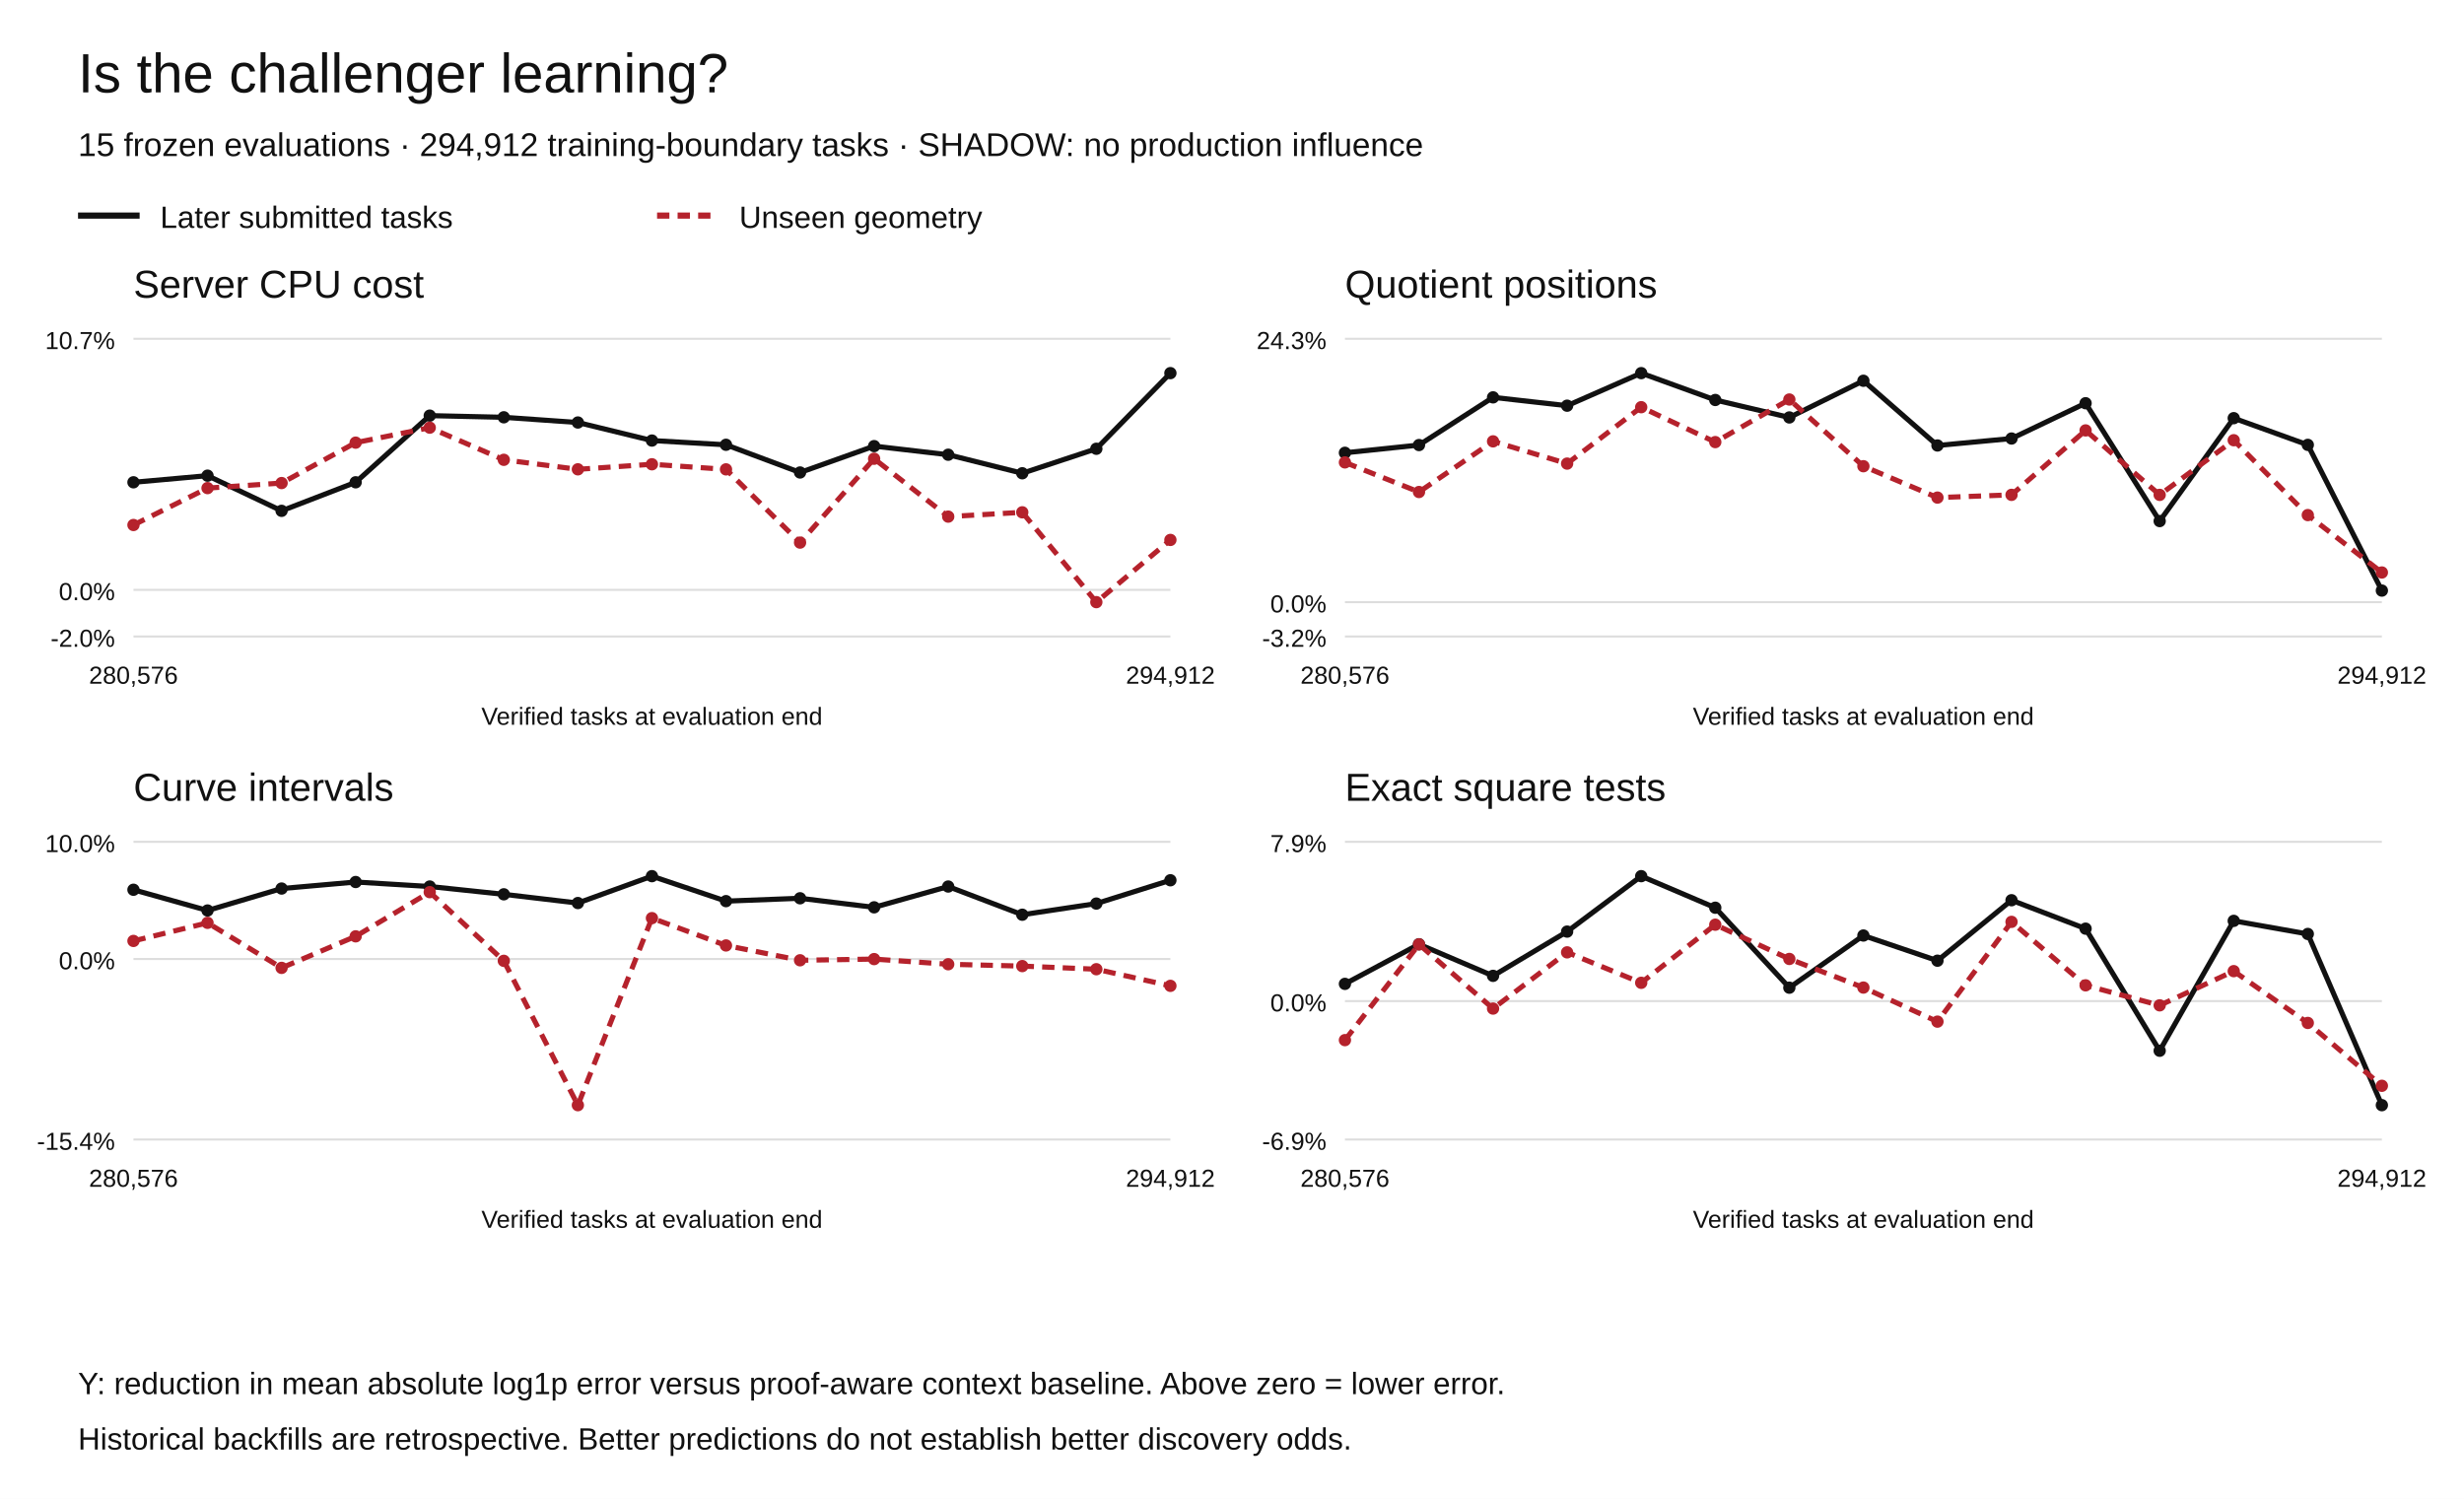
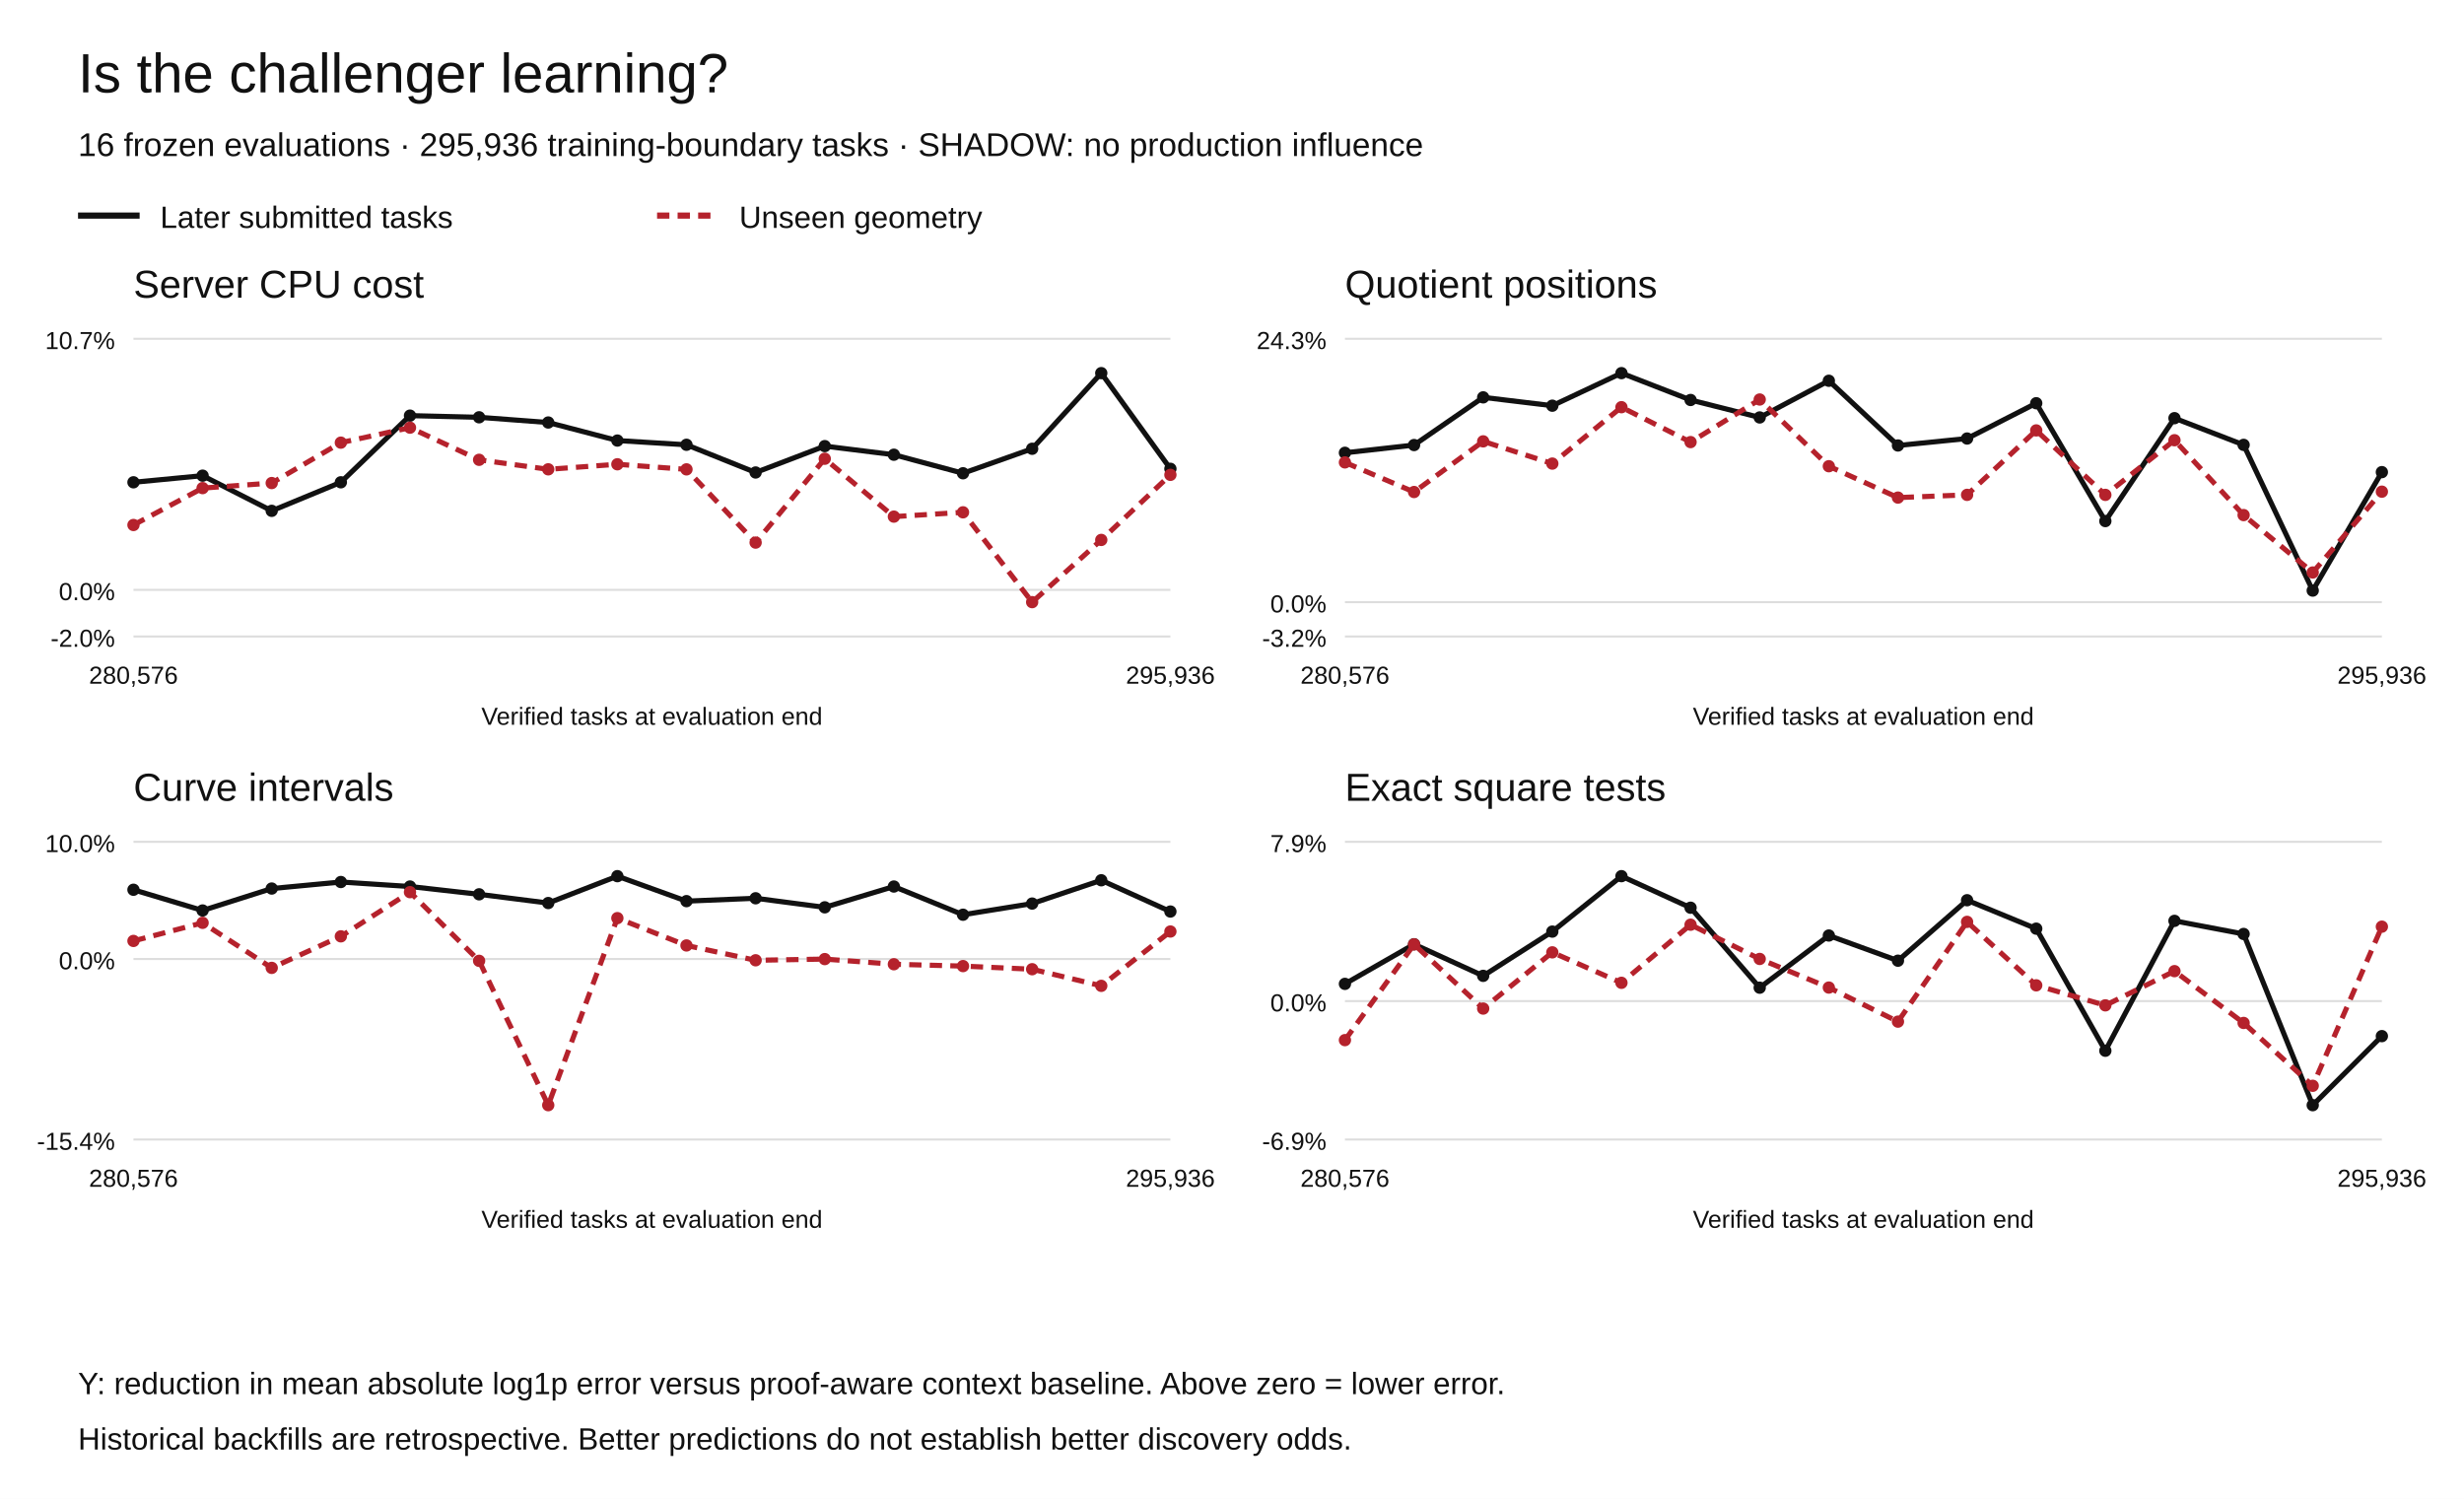
<svg xmlns="http://www.w3.org/2000/svg" width="1200" height="730" viewBox="0 0 1200 730" role="img" aria-labelledby="title desc">
  <rect width="1200" height="730" fill="white" />
  <g font-family="Arial,Helvetica,sans-serif" fill="#111">
    <text x="38" y="45" font-size="27">Is the challenger learning?</text>
-     <text x="38" y="76" font-size="16">15 frozen evaluations · 294,912 training-boundary tasks · SHADOW: no production influence</text>
+     <text x="38" y="76" font-size="16">16 frozen evaluations · 295,936 training-boundary tasks · SHADOW: no production influence</text>
    <path d="M38 105h30" stroke="#111" stroke-width="3" />
    <text x="78" y="111" font-size="15">Later submitted tasks</text>
    <path d="M320 105h30" stroke="#b5222c" stroke-width="3" stroke-dasharray="6 4" />
    <text x="360" y="111" font-size="15">Unseen geometry</text>
    <text x="65" y="145" font-size="19">Server CPU cost</text>
    <path d="M65 310.00h505" stroke="#ddd" />
    <text x="56" y="315.00" text-anchor="end" font-size="12">-2.0%</text>
    <path d="M65 287.29h505" stroke="#ddd" />
    <text x="56" y="292.29" text-anchor="end" font-size="12">0.0%</text>
    <path d="M65 165.00h505" stroke="#ddd" />
    <text x="56" y="170.00" text-anchor="end" font-size="12">10.7%</text>
    <circle cx="65.00" cy="234.90" r="3" fill="#111" />
-     <circle cx="101.07" cy="231.67" r="3" fill="#111" />
-     <circle cx="137.14" cy="248.80" r="3" fill="#111" />
-     <circle cx="173.21" cy="234.90" r="3" fill="#111" />
-     <circle cx="209.29" cy="202.43" r="3" fill="#111" />
-     <circle cx="245.36" cy="203.24" r="3" fill="#111" />
-     <circle cx="281.43" cy="205.78" r="3" fill="#111" />
-     <circle cx="317.50" cy="214.57" r="3" fill="#111" />
-     <circle cx="353.57" cy="216.63" r="3" fill="#111" />
-     <circle cx="389.64" cy="230.12" r="3" fill="#111" />
-     <circle cx="425.71" cy="217.28" r="3" fill="#111" />
-     <circle cx="461.79" cy="221.47" r="3" fill="#111" />
-     <circle cx="497.86" cy="230.50" r="3" fill="#111" />
-     <circle cx="533.93" cy="218.57" r="3" fill="#111" />
-     <circle cx="570.00" cy="181.73" r="3" fill="#111" />
-     <path d="M65.00,234.90 L101.07,231.67 L137.14,248.80 L173.21,234.90 L209.29,202.43 L245.36,203.24 L281.43,205.78 L317.50,214.57 L353.57,216.63 L389.64,230.12 L425.71,217.28 L461.79,221.47 L497.86,230.50 L533.93,218.57 L570.00,181.73" fill="none" stroke="#111" stroke-width="2.5" stroke-dasharray="" />
+     <circle cx="98.67" cy="231.67" r="3" fill="#111" />
+     <circle cx="132.33" cy="248.80" r="3" fill="#111" />
+     <circle cx="166.00" cy="234.90" r="3" fill="#111" />
+     <circle cx="199.67" cy="202.43" r="3" fill="#111" />
+     <circle cx="233.33" cy="203.24" r="3" fill="#111" />
+     <circle cx="267.00" cy="205.78" r="3" fill="#111" />
+     <circle cx="300.67" cy="214.57" r="3" fill="#111" />
+     <circle cx="334.33" cy="216.63" r="3" fill="#111" />
+     <circle cx="368.00" cy="230.12" r="3" fill="#111" />
+     <circle cx="401.67" cy="217.28" r="3" fill="#111" />
+     <circle cx="435.33" cy="221.47" r="3" fill="#111" />
+     <circle cx="469.00" cy="230.50" r="3" fill="#111" />
+     <circle cx="502.67" cy="218.57" r="3" fill="#111" />
+     <circle cx="536.33" cy="181.73" r="3" fill="#111" />
+     <circle cx="570.00" cy="228.33" r="3" fill="#111" />
+     <path d="M65.00,234.90 L98.67,231.67 L132.33,248.80 L166.00,234.90 L199.67,202.43 L233.33,203.24 L267.00,205.78 L300.67,214.57 L334.33,216.63 L368.00,230.12 L401.67,217.28 L435.33,221.47 L469.00,230.50 L502.67,218.57 L536.33,181.73 L570.00,228.33" fill="none" stroke="#111" stroke-width="2.5" stroke-dasharray="" />
    <circle cx="65.00" cy="255.70" r="3" fill="#b5222c" />
-     <circle cx="101.07" cy="237.73" r="3" fill="#b5222c" />
-     <circle cx="137.14" cy="235.27" r="3" fill="#b5222c" />
-     <circle cx="173.21" cy="215.59" r="3" fill="#b5222c" />
-     <circle cx="209.29" cy="208.29" r="3" fill="#b5222c" />
-     <circle cx="245.36" cy="223.95" r="3" fill="#b5222c" />
-     <circle cx="281.43" cy="228.58" r="3" fill="#b5222c" />
-     <circle cx="317.50" cy="226.12" r="3" fill="#b5222c" />
-     <circle cx="353.57" cy="228.60" r="3" fill="#b5222c" />
-     <circle cx="389.64" cy="264.27" r="3" fill="#b5222c" />
-     <circle cx="425.71" cy="223.43" r="3" fill="#b5222c" />
-     <circle cx="461.79" cy="251.62" r="3" fill="#b5222c" />
-     <circle cx="497.86" cy="249.52" r="3" fill="#b5222c" />
-     <circle cx="533.93" cy="293.27" r="3" fill="#b5222c" />
-     <circle cx="570.00" cy="262.97" r="3" fill="#b5222c" />
-     <path d="M65.00,255.70 L101.07,237.73 L137.14,235.27 L173.21,215.59 L209.29,208.29 L245.36,223.95 L281.43,228.58 L317.50,226.12 L353.57,228.60 L389.64,264.27 L425.71,223.43 L461.79,251.62 L497.86,249.52 L533.93,293.27 L570.00,262.97" fill="none" stroke="#b5222c" stroke-width="2.5" stroke-dasharray="6 4" />
+     <circle cx="98.67" cy="237.73" r="3" fill="#b5222c" />
+     <circle cx="132.33" cy="235.27" r="3" fill="#b5222c" />
+     <circle cx="166.00" cy="215.59" r="3" fill="#b5222c" />
+     <circle cx="199.67" cy="208.29" r="3" fill="#b5222c" />
+     <circle cx="233.33" cy="223.95" r="3" fill="#b5222c" />
+     <circle cx="267.00" cy="228.58" r="3" fill="#b5222c" />
+     <circle cx="300.67" cy="226.12" r="3" fill="#b5222c" />
+     <circle cx="334.33" cy="228.60" r="3" fill="#b5222c" />
+     <circle cx="368.00" cy="264.27" r="3" fill="#b5222c" />
+     <circle cx="401.67" cy="223.43" r="3" fill="#b5222c" />
+     <circle cx="435.33" cy="251.62" r="3" fill="#b5222c" />
+     <circle cx="469.00" cy="249.52" r="3" fill="#b5222c" />
+     <circle cx="502.67" cy="293.27" r="3" fill="#b5222c" />
+     <circle cx="536.33" cy="262.97" r="3" fill="#b5222c" />
+     <circle cx="570.00" cy="231.27" r="3" fill="#b5222c" />
+     <path d="M65.00,255.70 L98.67,237.73 L132.33,235.27 L166.00,215.59 L199.67,208.29 L233.33,223.95 L267.00,228.58 L300.67,226.12 L334.33,228.60 L368.00,264.27 L401.67,223.43 L435.33,251.62 L469.00,249.52 L502.67,293.27 L536.33,262.97 L570.00,231.27" fill="none" stroke="#b5222c" stroke-width="2.5" stroke-dasharray="6 4" />
    <text x="65.00" y="333" text-anchor="middle" font-size="12">280,576</text>
-     <text x="570.00" y="333" text-anchor="middle" font-size="12">294,912</text>
+     <text x="570.00" y="333" text-anchor="middle" font-size="12">295,936</text>
    <text x="317.5" y="353" text-anchor="middle" font-size="12">Verified tasks at evaluation end</text>
    <text x="655" y="145" font-size="19">Quotient positions</text>
    <path d="M655 310.00h505" stroke="#ddd" />
    <text x="646" y="315.00" text-anchor="end" font-size="12">-3.2%</text>
    <path d="M655 293.27h505" stroke="#ddd" />
    <text x="646" y="298.27" text-anchor="end" font-size="12">0.0%</text>
    <path d="M655 165.00h505" stroke="#ddd" />
    <text x="646" y="170.00" text-anchor="end" font-size="12">24.3%</text>
    <circle cx="655.00" cy="220.53" r="3" fill="#111" />
-     <circle cx="691.07" cy="216.76" r="3" fill="#111" />
-     <circle cx="727.14" cy="193.53" r="3" fill="#111" />
-     <circle cx="763.21" cy="197.59" r="3" fill="#111" />
-     <circle cx="799.29" cy="181.73" r="3" fill="#111" />
-     <circle cx="835.36" cy="194.81" r="3" fill="#111" />
-     <circle cx="871.43" cy="203.32" r="3" fill="#111" />
-     <circle cx="907.50" cy="185.45" r="3" fill="#111" />
-     <circle cx="943.57" cy="216.97" r="3" fill="#111" />
-     <circle cx="979.64" cy="213.58" r="3" fill="#111" />
-     <circle cx="1015.71" cy="196.39" r="3" fill="#111" />
-     <circle cx="1051.79" cy="253.79" r="3" fill="#111" />
-     <circle cx="1087.86" cy="203.67" r="3" fill="#111" />
-     <circle cx="1123.93" cy="216.67" r="3" fill="#111" />
-     <circle cx="1160.00" cy="287.64" r="3" fill="#111" />
-     <path d="M655.00,220.53 L691.07,216.76 L727.14,193.53 L763.21,197.59 L799.29,181.73 L835.36,194.81 L871.43,203.32 L907.50,185.45 L943.57,216.97 L979.64,213.58 L1015.71,196.39 L1051.79,253.79 L1087.86,203.67 L1123.93,216.67 L1160.00,287.64" fill="none" stroke="#111" stroke-width="2.5" stroke-dasharray="" />
+     <circle cx="688.67" cy="216.76" r="3" fill="#111" />
+     <circle cx="722.33" cy="193.53" r="3" fill="#111" />
+     <circle cx="756.00" cy="197.59" r="3" fill="#111" />
+     <circle cx="789.67" cy="181.73" r="3" fill="#111" />
+     <circle cx="823.33" cy="194.81" r="3" fill="#111" />
+     <circle cx="857.00" cy="203.32" r="3" fill="#111" />
+     <circle cx="890.67" cy="185.45" r="3" fill="#111" />
+     <circle cx="924.33" cy="216.97" r="3" fill="#111" />
+     <circle cx="958.00" cy="213.58" r="3" fill="#111" />
+     <circle cx="991.67" cy="196.39" r="3" fill="#111" />
+     <circle cx="1025.33" cy="253.79" r="3" fill="#111" />
+     <circle cx="1059.00" cy="203.67" r="3" fill="#111" />
+     <circle cx="1092.67" cy="216.67" r="3" fill="#111" />
+     <circle cx="1126.33" cy="287.64" r="3" fill="#111" />
+     <circle cx="1160.00" cy="229.95" r="3" fill="#111" />
+     <path d="M655.00,220.53 L688.67,216.76 L722.33,193.53 L756.00,197.59 L789.67,181.73 L823.33,194.81 L857.00,203.32 L890.67,185.45 L924.33,216.97 L958.00,213.58 L991.67,196.39 L1025.33,253.79 L1059.00,203.67 L1092.67,216.67 L1126.33,287.64 L1160.00,229.95" fill="none" stroke="#111" stroke-width="2.5" stroke-dasharray="" />
    <circle cx="655.00" cy="225.21" r="3" fill="#b5222c" />
-     <circle cx="691.07" cy="239.63" r="3" fill="#b5222c" />
-     <circle cx="727.14" cy="214.96" r="3" fill="#b5222c" />
-     <circle cx="763.21" cy="225.79" r="3" fill="#b5222c" />
-     <circle cx="799.29" cy="198.32" r="3" fill="#b5222c" />
-     <circle cx="835.36" cy="215.32" r="3" fill="#b5222c" />
-     <circle cx="871.43" cy="194.58" r="3" fill="#b5222c" />
-     <circle cx="907.50" cy="227.07" r="3" fill="#b5222c" />
-     <circle cx="943.57" cy="242.35" r="3" fill="#b5222c" />
-     <circle cx="979.64" cy="241.02" r="3" fill="#b5222c" />
-     <circle cx="1015.71" cy="209.63" r="3" fill="#b5222c" />
-     <circle cx="1051.79" cy="241.03" r="3" fill="#b5222c" />
-     <circle cx="1087.86" cy="214.41" r="3" fill="#b5222c" />
-     <circle cx="1123.93" cy="250.87" r="3" fill="#b5222c" />
-     <circle cx="1160.00" cy="278.83" r="3" fill="#b5222c" />
-     <path d="M655.00,225.21 L691.07,239.63 L727.14,214.96 L763.21,225.79 L799.29,198.32 L835.36,215.32 L871.43,194.58 L907.50,227.07 L943.57,242.35 L979.64,241.02 L1015.71,209.63 L1051.79,241.03 L1087.86,214.41 L1123.93,250.87 L1160.00,278.83" fill="none" stroke="#b5222c" stroke-width="2.5" stroke-dasharray="6 4" />
+     <circle cx="688.67" cy="239.63" r="3" fill="#b5222c" />
+     <circle cx="722.33" cy="214.96" r="3" fill="#b5222c" />
+     <circle cx="756.00" cy="225.79" r="3" fill="#b5222c" />
+     <circle cx="789.67" cy="198.32" r="3" fill="#b5222c" />
+     <circle cx="823.33" cy="215.32" r="3" fill="#b5222c" />
+     <circle cx="857.00" cy="194.58" r="3" fill="#b5222c" />
+     <circle cx="890.67" cy="227.07" r="3" fill="#b5222c" />
+     <circle cx="924.33" cy="242.35" r="3" fill="#b5222c" />
+     <circle cx="958.00" cy="241.02" r="3" fill="#b5222c" />
+     <circle cx="991.67" cy="209.63" r="3" fill="#b5222c" />
+     <circle cx="1025.33" cy="241.03" r="3" fill="#b5222c" />
+     <circle cx="1059.00" cy="214.41" r="3" fill="#b5222c" />
+     <circle cx="1092.67" cy="250.87" r="3" fill="#b5222c" />
+     <circle cx="1126.33" cy="278.83" r="3" fill="#b5222c" />
+     <circle cx="1160.00" cy="239.47" r="3" fill="#b5222c" />
+     <path d="M655.00,225.21 L688.67,239.63 L722.33,214.96 L756.00,225.79 L789.67,198.32 L823.33,215.32 L857.00,194.58 L890.67,227.07 L924.33,242.35 L958.00,241.02 L991.67,209.63 L1025.33,241.03 L1059.00,214.41 L1092.67,250.87 L1126.33,278.83 L1160.00,239.47" fill="none" stroke="#b5222c" stroke-width="2.5" stroke-dasharray="6 4" />
    <text x="655.00" y="333" text-anchor="middle" font-size="12">280,576</text>
-     <text x="1160.00" y="333" text-anchor="middle" font-size="12">294,912</text>
+     <text x="1160.00" y="333" text-anchor="middle" font-size="12">295,936</text>
    <text x="907.5" y="353" text-anchor="middle" font-size="12">Verified tasks at evaluation end</text>
    <text x="65" y="390" font-size="19">Curve intervals</text>
    <path d="M65 555.00h505" stroke="#ddd" />
    <text x="56" y="560.00" text-anchor="end" font-size="12">-15.4%</text>
    <path d="M65 467.08h505" stroke="#ddd" />
    <text x="56" y="472.08" text-anchor="end" font-size="12">0.0%</text>
    <path d="M65 410.00h505" stroke="#ddd" />
    <text x="56" y="415.00" text-anchor="end" font-size="12">10.0%</text>
    <circle cx="65.00" cy="433.35" r="3" fill="#111" />
-     <circle cx="101.07" cy="443.45" r="3" fill="#111" />
-     <circle cx="137.14" cy="432.76" r="3" fill="#111" />
-     <circle cx="173.21" cy="429.58" r="3" fill="#111" />
-     <circle cx="209.29" cy="431.77" r="3" fill="#111" />
-     <circle cx="245.36" cy="435.57" r="3" fill="#111" />
-     <circle cx="281.43" cy="439.82" r="3" fill="#111" />
-     <circle cx="317.50" cy="426.73" r="3" fill="#111" />
-     <circle cx="353.57" cy="438.89" r="3" fill="#111" />
-     <circle cx="389.64" cy="437.50" r="3" fill="#111" />
-     <circle cx="425.71" cy="441.91" r="3" fill="#111" />
-     <circle cx="461.79" cy="431.78" r="3" fill="#111" />
-     <circle cx="497.86" cy="445.51" r="3" fill="#111" />
-     <circle cx="533.93" cy="440.08" r="3" fill="#111" />
-     <circle cx="570.00" cy="428.73" r="3" fill="#111" />
-     <path d="M65.00,433.35 L101.07,443.45 L137.14,432.76 L173.21,429.58 L209.29,431.77 L245.36,435.57 L281.43,439.82 L317.50,426.73 L353.57,438.89 L389.64,437.50 L425.71,441.91 L461.79,431.78 L497.86,445.51 L533.93,440.08 L570.00,428.73" fill="none" stroke="#111" stroke-width="2.5" stroke-dasharray="" />
+     <circle cx="98.67" cy="443.45" r="3" fill="#111" />
+     <circle cx="132.33" cy="432.76" r="3" fill="#111" />
+     <circle cx="166.00" cy="429.58" r="3" fill="#111" />
+     <circle cx="199.67" cy="431.77" r="3" fill="#111" />
+     <circle cx="233.33" cy="435.57" r="3" fill="#111" />
+     <circle cx="267.00" cy="439.82" r="3" fill="#111" />
+     <circle cx="300.67" cy="426.73" r="3" fill="#111" />
+     <circle cx="334.33" cy="438.89" r="3" fill="#111" />
+     <circle cx="368.00" cy="437.50" r="3" fill="#111" />
+     <circle cx="401.67" cy="441.91" r="3" fill="#111" />
+     <circle cx="435.33" cy="431.78" r="3" fill="#111" />
+     <circle cx="469.00" cy="445.51" r="3" fill="#111" />
+     <circle cx="502.67" cy="440.08" r="3" fill="#111" />
+     <circle cx="536.33" cy="428.73" r="3" fill="#111" />
+     <circle cx="570.00" cy="443.96" r="3" fill="#111" />
+     <path d="M65.00,433.35 L98.67,443.45 L132.33,432.76 L166.00,429.58 L199.67,431.77 L233.33,435.57 L267.00,439.82 L300.67,426.73 L334.33,438.89 L368.00,437.50 L401.67,441.91 L435.33,431.78 L469.00,445.51 L502.67,440.08 L536.33,428.73 L570.00,443.96" fill="none" stroke="#111" stroke-width="2.5" stroke-dasharray="" />
    <circle cx="65.00" cy="458.28" r="3" fill="#b5222c" />
-     <circle cx="101.07" cy="449.46" r="3" fill="#b5222c" />
-     <circle cx="137.14" cy="471.40" r="3" fill="#b5222c" />
-     <circle cx="173.21" cy="456.04" r="3" fill="#b5222c" />
-     <circle cx="209.29" cy="434.52" r="3" fill="#b5222c" />
-     <circle cx="245.36" cy="467.97" r="3" fill="#b5222c" />
-     <circle cx="281.43" cy="538.27" r="3" fill="#b5222c" />
-     <circle cx="317.50" cy="447.17" r="3" fill="#b5222c" />
-     <circle cx="353.57" cy="460.48" r="3" fill="#b5222c" />
-     <circle cx="389.64" cy="467.70" r="3" fill="#b5222c" />
-     <circle cx="425.71" cy="467.12" r="3" fill="#b5222c" />
-     <circle cx="461.79" cy="469.63" r="3" fill="#b5222c" />
-     <circle cx="497.86" cy="470.53" r="3" fill="#b5222c" />
-     <circle cx="533.93" cy="472.05" r="3" fill="#b5222c" />
-     <circle cx="570.00" cy="480.15" r="3" fill="#b5222c" />
-     <path d="M65.00,458.28 L101.07,449.46 L137.14,471.40 L173.21,456.04 L209.29,434.52 L245.36,467.97 L281.43,538.27 L317.50,447.17 L353.57,460.48 L389.64,467.70 L425.71,467.12 L461.79,469.63 L497.86,470.53 L533.93,472.05 L570.00,480.15" fill="none" stroke="#b5222c" stroke-width="2.5" stroke-dasharray="6 4" />
+     <circle cx="98.67" cy="449.46" r="3" fill="#b5222c" />
+     <circle cx="132.33" cy="471.40" r="3" fill="#b5222c" />
+     <circle cx="166.00" cy="456.04" r="3" fill="#b5222c" />
+     <circle cx="199.67" cy="434.52" r="3" fill="#b5222c" />
+     <circle cx="233.33" cy="467.97" r="3" fill="#b5222c" />
+     <circle cx="267.00" cy="538.27" r="3" fill="#b5222c" />
+     <circle cx="300.67" cy="447.17" r="3" fill="#b5222c" />
+     <circle cx="334.33" cy="460.48" r="3" fill="#b5222c" />
+     <circle cx="368.00" cy="467.70" r="3" fill="#b5222c" />
+     <circle cx="401.67" cy="467.12" r="3" fill="#b5222c" />
+     <circle cx="435.33" cy="469.63" r="3" fill="#b5222c" />
+     <circle cx="469.00" cy="470.53" r="3" fill="#b5222c" />
+     <circle cx="502.67" cy="472.05" r="3" fill="#b5222c" />
+     <circle cx="536.33" cy="480.15" r="3" fill="#b5222c" />
+     <circle cx="570.00" cy="453.69" r="3" fill="#b5222c" />
+     <path d="M65.00,458.28 L98.67,449.46 L132.33,471.40 L166.00,456.04 L199.67,434.52 L233.33,467.97 L267.00,538.27 L300.67,447.17 L334.33,460.48 L368.00,467.70 L401.67,467.12 L435.33,469.63 L469.00,470.53 L502.67,472.05 L536.33,480.15 L570.00,453.69" fill="none" stroke="#b5222c" stroke-width="2.5" stroke-dasharray="6 4" />
    <text x="65.00" y="578" text-anchor="middle" font-size="12">280,576</text>
-     <text x="570.00" y="578" text-anchor="middle" font-size="12">294,912</text>
+     <text x="570.00" y="578" text-anchor="middle" font-size="12">295,936</text>
    <text x="317.5" y="598" text-anchor="middle" font-size="12">Verified tasks at evaluation end</text>
    <text x="655" y="390" font-size="19">Exact square tests</text>
    <path d="M655 555.00h505" stroke="#ddd" />
    <text x="646" y="560.00" text-anchor="end" font-size="12">-6.9%</text>
    <path d="M655 487.58h505" stroke="#ddd" />
    <text x="646" y="492.58" text-anchor="end" font-size="12">0.0%</text>
    <path d="M655 410.00h505" stroke="#ddd" />
    <text x="646" y="415.00" text-anchor="end" font-size="12">7.9%</text>
    <circle cx="655.00" cy="479.19" r="3" fill="#111" />
-     <circle cx="691.07" cy="459.89" r="3" fill="#111" />
-     <circle cx="727.14" cy="475.28" r="3" fill="#111" />
-     <circle cx="763.21" cy="453.73" r="3" fill="#111" />
-     <circle cx="799.29" cy="426.73" r="3" fill="#111" />
-     <circle cx="835.36" cy="442.10" r="3" fill="#111" />
-     <circle cx="871.43" cy="481.05" r="3" fill="#111" />
-     <circle cx="907.50" cy="455.64" r="3" fill="#111" />
-     <circle cx="943.57" cy="467.90" r="3" fill="#111" />
-     <circle cx="979.64" cy="438.45" r="3" fill="#111" />
-     <circle cx="1015.71" cy="452.30" r="3" fill="#111" />
-     <circle cx="1051.79" cy="511.76" r="3" fill="#111" />
-     <circle cx="1087.86" cy="448.50" r="3" fill="#111" />
-     <circle cx="1123.93" cy="454.88" r="3" fill="#111" />
-     <circle cx="1160.00" cy="538.27" r="3" fill="#111" />
-     <path d="M655.00,479.19 L691.07,459.89 L727.14,475.28 L763.21,453.73 L799.29,426.73 L835.36,442.10 L871.43,481.05 L907.50,455.64 L943.57,467.90 L979.64,438.45 L1015.71,452.30 L1051.79,511.76 L1087.86,448.50 L1123.93,454.88 L1160.00,538.27" fill="none" stroke="#111" stroke-width="2.5" stroke-dasharray="" />
+     <circle cx="688.67" cy="459.89" r="3" fill="#111" />
+     <circle cx="722.33" cy="475.28" r="3" fill="#111" />
+     <circle cx="756.00" cy="453.73" r="3" fill="#111" />
+     <circle cx="789.67" cy="426.73" r="3" fill="#111" />
+     <circle cx="823.33" cy="442.10" r="3" fill="#111" />
+     <circle cx="857.00" cy="481.05" r="3" fill="#111" />
+     <circle cx="890.67" cy="455.64" r="3" fill="#111" />
+     <circle cx="924.33" cy="467.90" r="3" fill="#111" />
+     <circle cx="958.00" cy="438.45" r="3" fill="#111" />
+     <circle cx="991.67" cy="452.30" r="3" fill="#111" />
+     <circle cx="1025.33" cy="511.76" r="3" fill="#111" />
+     <circle cx="1059.00" cy="448.50" r="3" fill="#111" />
+     <circle cx="1092.67" cy="454.88" r="3" fill="#111" />
+     <circle cx="1126.33" cy="538.27" r="3" fill="#111" />
+     <circle cx="1160.00" cy="504.64" r="3" fill="#111" />
+     <path d="M655.00,479.19 L688.67,459.89 L722.33,475.28 L756.00,453.73 L789.67,426.73 L823.33,442.10 L857.00,481.05 L890.67,455.64 L924.33,467.90 L958.00,438.45 L991.67,452.30 L1025.33,511.76 L1059.00,448.50 L1092.67,454.88 L1126.33,538.27 L1160.00,504.64" fill="none" stroke="#111" stroke-width="2.5" stroke-dasharray="" />
    <circle cx="655.00" cy="506.59" r="3" fill="#b5222c" />
-     <circle cx="691.07" cy="459.96" r="3" fill="#b5222c" />
-     <circle cx="727.14" cy="491.22" r="3" fill="#b5222c" />
-     <circle cx="763.21" cy="463.84" r="3" fill="#b5222c" />
-     <circle cx="799.29" cy="478.67" r="3" fill="#b5222c" />
-     <circle cx="835.36" cy="450.37" r="3" fill="#b5222c" />
-     <circle cx="871.43" cy="467.05" r="3" fill="#b5222c" />
-     <circle cx="907.50" cy="480.99" r="3" fill="#b5222c" />
-     <circle cx="943.57" cy="497.58" r="3" fill="#b5222c" />
-     <circle cx="979.64" cy="448.99" r="3" fill="#b5222c" />
-     <circle cx="1015.71" cy="479.90" r="3" fill="#b5222c" />
-     <circle cx="1051.79" cy="489.65" r="3" fill="#b5222c" />
-     <circle cx="1087.86" cy="472.99" r="3" fill="#b5222c" />
-     <circle cx="1123.93" cy="498.22" r="3" fill="#b5222c" />
-     <circle cx="1160.00" cy="528.83" r="3" fill="#b5222c" />
-     <path d="M655.00,506.59 L691.07,459.96 L727.14,491.22 L763.21,463.84 L799.29,478.67 L835.36,450.37 L871.43,467.05 L907.50,480.99 L943.57,497.58 L979.64,448.99 L1015.71,479.90 L1051.79,489.65 L1087.86,472.99 L1123.93,498.22 L1160.00,528.83" fill="none" stroke="#b5222c" stroke-width="2.5" stroke-dasharray="6 4" />
+     <circle cx="688.67" cy="459.96" r="3" fill="#b5222c" />
+     <circle cx="722.33" cy="491.22" r="3" fill="#b5222c" />
+     <circle cx="756.00" cy="463.84" r="3" fill="#b5222c" />
+     <circle cx="789.67" cy="478.67" r="3" fill="#b5222c" />
+     <circle cx="823.33" cy="450.37" r="3" fill="#b5222c" />
+     <circle cx="857.00" cy="467.05" r="3" fill="#b5222c" />
+     <circle cx="890.67" cy="480.99" r="3" fill="#b5222c" />
+     <circle cx="924.33" cy="497.58" r="3" fill="#b5222c" />
+     <circle cx="958.00" cy="448.99" r="3" fill="#b5222c" />
+     <circle cx="991.67" cy="479.90" r="3" fill="#b5222c" />
+     <circle cx="1025.33" cy="489.65" r="3" fill="#b5222c" />
+     <circle cx="1059.00" cy="472.99" r="3" fill="#b5222c" />
+     <circle cx="1092.67" cy="498.22" r="3" fill="#b5222c" />
+     <circle cx="1126.33" cy="528.83" r="3" fill="#b5222c" />
+     <circle cx="1160.00" cy="451.33" r="3" fill="#b5222c" />
+     <path d="M655.00,506.59 L688.67,459.96 L722.33,491.22 L756.00,463.84 L789.67,478.67 L823.33,450.37 L857.00,467.05 L890.67,480.99 L924.33,497.58 L958.00,448.99 L991.67,479.90 L1025.33,489.65 L1059.00,472.99 L1092.67,498.22 L1126.33,528.83 L1160.00,451.33" fill="none" stroke="#b5222c" stroke-width="2.5" stroke-dasharray="6 4" />
    <text x="655.00" y="578" text-anchor="middle" font-size="12">280,576</text>
-     <text x="1160.00" y="578" text-anchor="middle" font-size="12">294,912</text>
+     <text x="1160.00" y="578" text-anchor="middle" font-size="12">295,936</text>
    <text x="907.5" y="598" text-anchor="middle" font-size="12">Verified tasks at evaluation end</text>
    <text x="38" y="679" font-size="15">Y: reduction in mean absolute log1p error versus proof-aware context baseline. Above zero = lower error.</text>
    <text x="38" y="706" font-size="15">Historical backfills are retrospective. Better predictions do not establish better discovery odds.</text>
  </g>
</svg>
